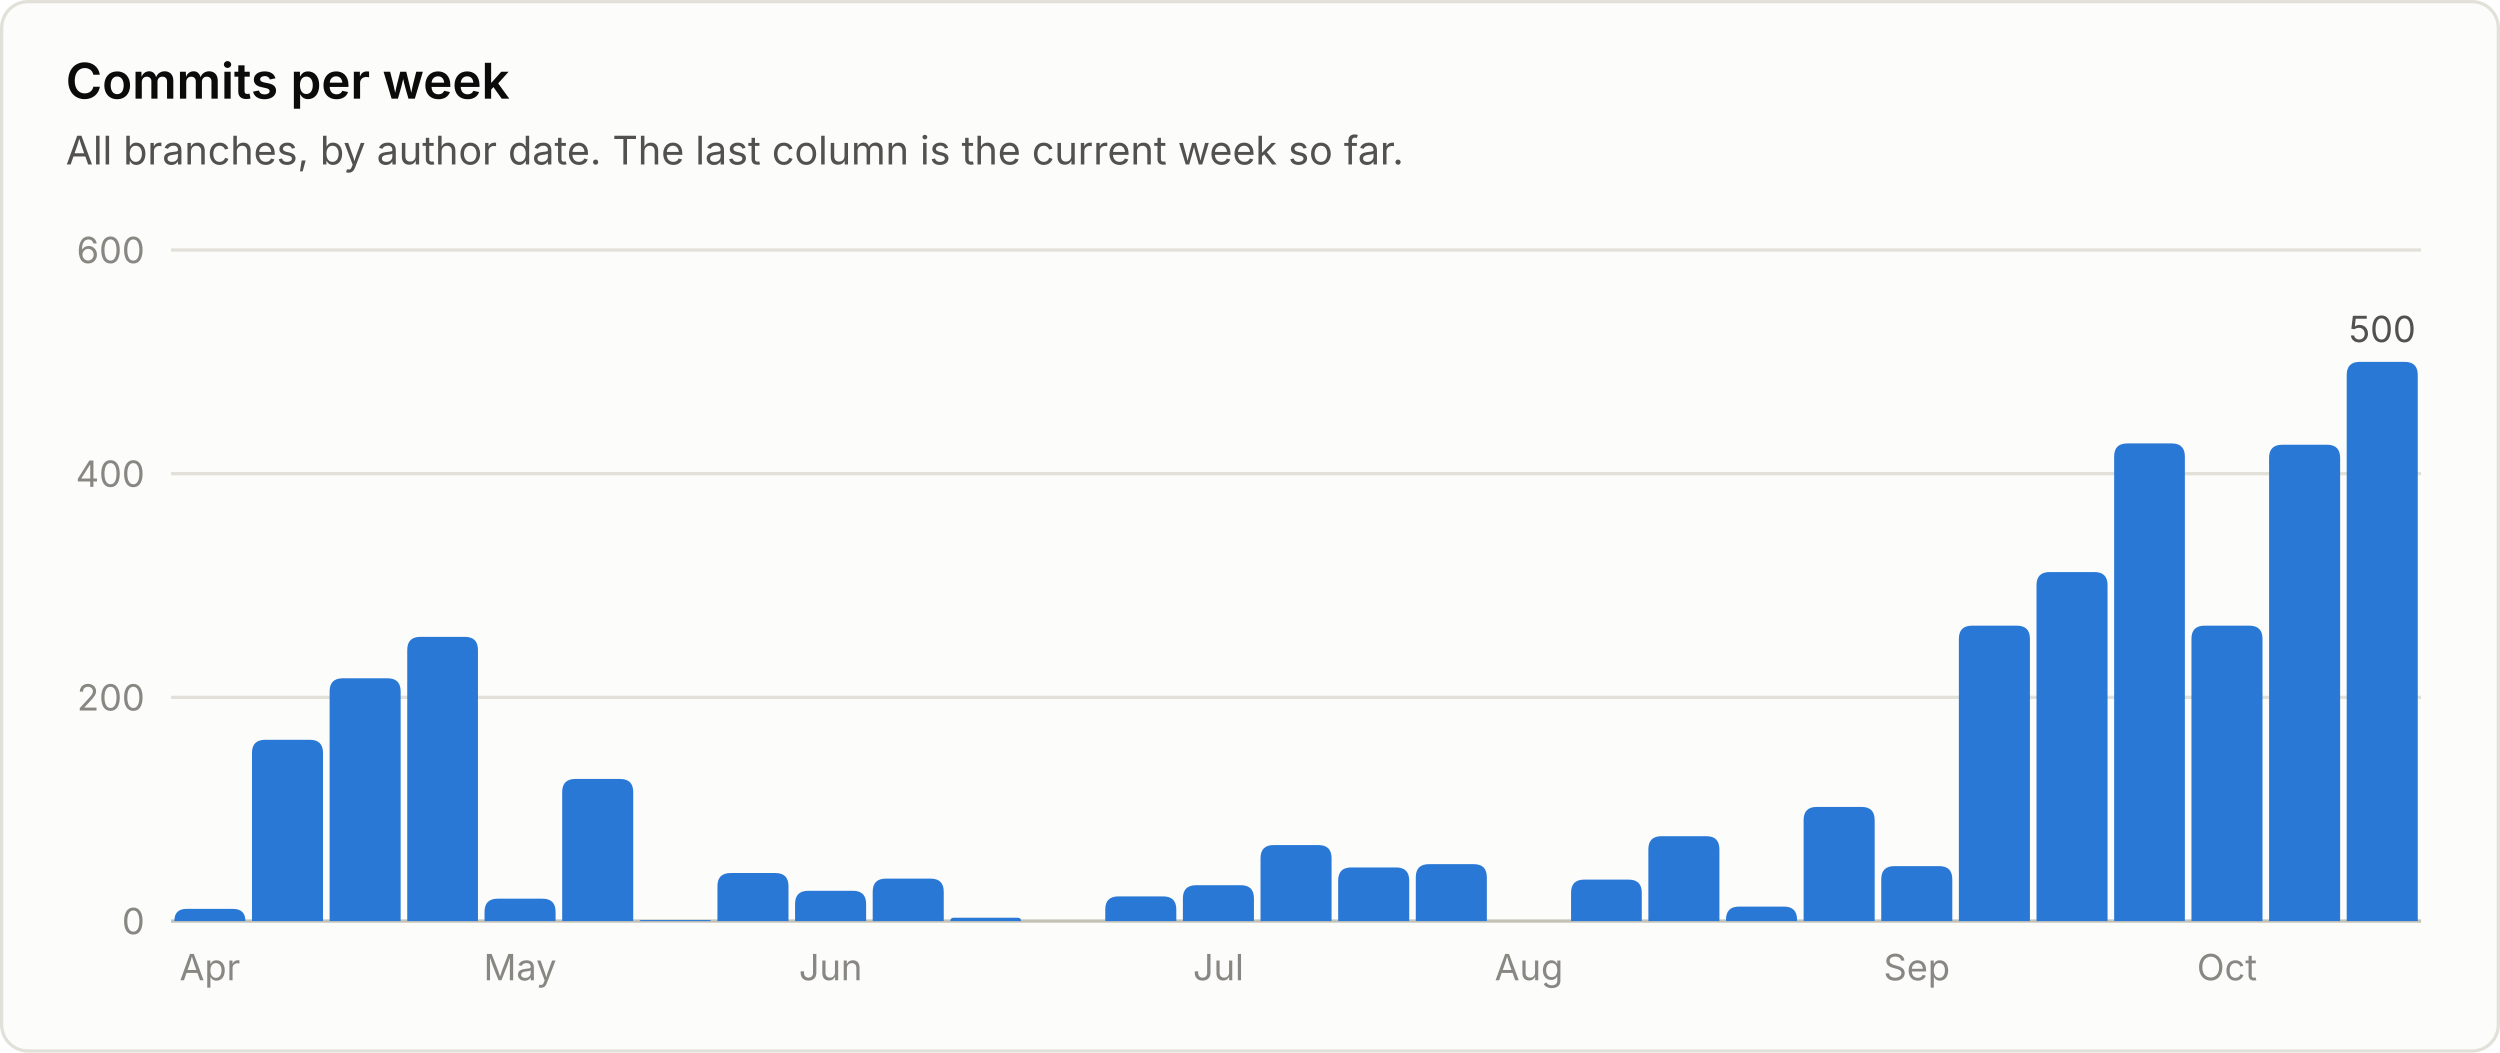
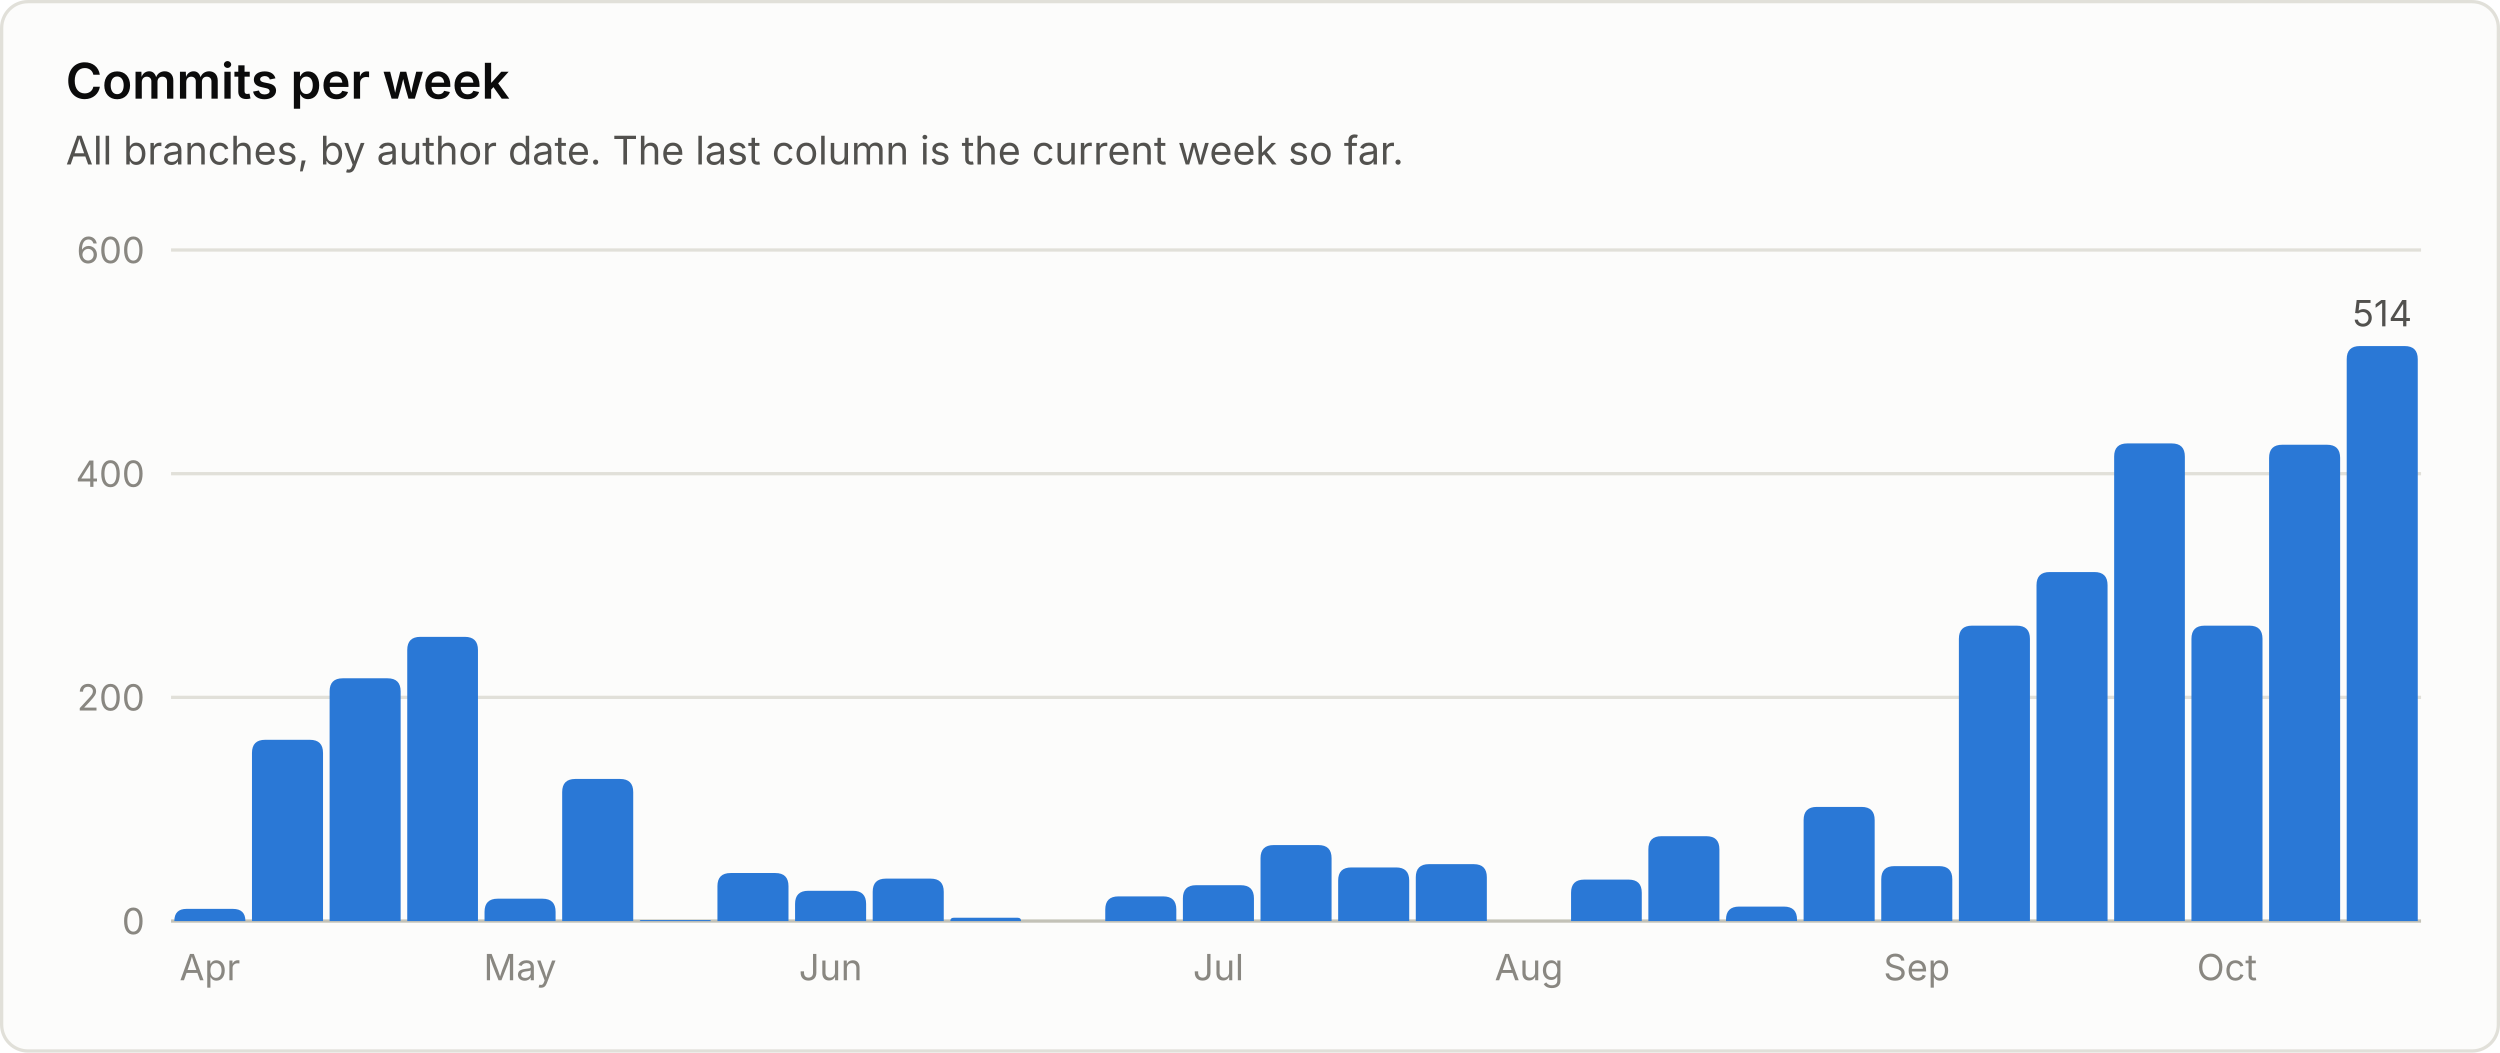
<svg xmlns="http://www.w3.org/2000/svg" viewBox="0 0 760 320" width="760" height="320" role="img" font-family="system-ui, -apple-system, 'Segoe UI', sans-serif">
  <rect x="0.5" y="0.5" width="759" height="319" rx="8" fill="#fcfcfb" stroke="#e1e0d9" />
  <text x="20.0" y="30.0" fill="#0b0b0b" font-size="15" font-weight="600" text-anchor="start">Commits per week</text>
  <text x="20.0" y="50.0" fill="#52514e" font-size="12" font-weight="400" text-anchor="start">All branches, by author date. The last column is the current week so far.</text>
  <line x1="52" y1="280.0" x2="736" y2="280.0" stroke="#c3c2b7" stroke-width="1" />
  <text x="44.0" y="284.0" fill="#898781" font-size="11" font-weight="400" text-anchor="end">0</text>
  <line x1="52" y1="212.0" x2="736" y2="212.0" stroke="#e1e0d9" stroke-width="1" />
  <text x="44.0" y="216.0" fill="#898781" font-size="11" font-weight="400" text-anchor="end">200</text>
  <line x1="52" y1="144.0" x2="736" y2="144.0" stroke="#e1e0d9" stroke-width="1" />
  <text x="44.0" y="148.0" fill="#898781" font-size="11" font-weight="400" text-anchor="end">400</text>
  <line x1="52" y1="76.0" x2="736" y2="76.0" stroke="#e1e0d9" stroke-width="1" />
  <text x="44.0" y="80.0" fill="#898781" font-size="11" font-weight="400" text-anchor="end">600</text>
  <path d="M53.0 280.0 V280.0 Q53.0 276.3 56.7 276.3 H70.8 Q74.6 276.3 74.6 280.0 V280.0 Z" fill="#2a78d6" />
  <text x="63.8" y="298.0" fill="#898781" font-size="11" font-weight="400" text-anchor="middle">Apr</text>
  <path d="M76.6 280.0 V228.9 Q76.6 224.9 80.6 224.9 H94.2 Q98.2 224.9 98.2 228.9 V280.0 Z" fill="#2a78d6" />
  <path d="M100.2 280.0 V210.2 Q100.2 206.2 104.2 206.2 H117.8 Q121.8 206.2 121.8 210.2 V280.0 Z" fill="#2a78d6" />
  <path d="M123.8 280.0 V197.6 Q123.8 193.6 127.8 193.6 H141.3 Q145.3 193.6 145.3 197.6 V280.0 Z" fill="#2a78d6" />
  <path d="M147.3 280.0 V277.2 Q147.3 273.2 151.3 273.2 H164.9 Q168.9 273.2 168.9 277.2 V280.0 Z" fill="#2a78d6" />
  <text x="158.1" y="298.0" fill="#898781" font-size="11" font-weight="400" text-anchor="middle">May</text>
  <path d="M170.9 280.0 V240.8 Q170.9 236.8 174.9 236.8 H188.5 Q192.5 236.8 192.5 240.8 V280.0 Z" fill="#2a78d6" />
  <path d="M194.5 280.0 V280.0 Q194.5 279.7 194.9 279.7 H215.8 Q216.1 279.7 216.1 280.0 V280.0 Z" fill="#2a78d6" />
  <path d="M218.1 280.0 V269.4 Q218.1 265.4 222.1 265.4 H235.7 Q239.7 265.4 239.7 269.4 V280.0 Z" fill="#2a78d6" />
  <path d="M241.7 280.0 V274.8 Q241.7 270.8 245.7 270.8 H259.3 Q263.3 270.8 263.3 274.8 V280.0 Z" fill="#2a78d6" />
  <text x="252.5" y="298.0" fill="#898781" font-size="11" font-weight="400" text-anchor="middle">Jun</text>
  <path d="M265.3 280.0 V271.1 Q265.3 267.1 269.3 267.1 H282.9 Q286.9 267.1 286.9 271.1 V280.0 Z" fill="#2a78d6" />
  <path d="M288.9 280.0 V280.0 Q288.9 279.0 289.9 279.0 H309.4 Q310.4 279.0 310.4 280.0 V280.0 Z" fill="#2a78d6" />
  <path d="M336.0 280.0 V276.5 Q336.0 272.5 340.0 272.5 H353.6 Q357.6 272.5 357.6 276.5 V280.0 Z" fill="#2a78d6" />
  <path d="M359.6 280.0 V273.1 Q359.6 269.1 363.6 269.1 H377.2 Q381.2 269.1 381.2 273.1 V280.0 Z" fill="#2a78d6" />
  <text x="370.4" y="298.0" fill="#898781" font-size="11" font-weight="400" text-anchor="middle">Jul</text>
  <path d="M383.2 280.0 V260.9 Q383.2 256.9 387.2 256.9 H400.8 Q404.8 256.9 404.8 260.9 V280.0 Z" fill="#2a78d6" />
  <path d="M406.8 280.0 V267.7 Q406.8 263.7 410.8 263.7 H424.4 Q428.4 263.7 428.4 267.7 V280.0 Z" fill="#2a78d6" />
  <path d="M430.4 280.0 V266.7 Q430.4 262.7 434.4 262.7 H448.0 Q452.0 262.7 452.0 266.7 V280.0 Z" fill="#2a78d6" />
  <text x="464.8" y="298.0" fill="#898781" font-size="11" font-weight="400" text-anchor="middle">Aug</text>
  <path d="M477.6 280.0 V271.4 Q477.6 267.4 481.6 267.4 H495.1 Q499.1 267.4 499.1 271.4 V280.0 Z" fill="#2a78d6" />
  <path d="M501.1 280.0 V258.2 Q501.1 254.2 505.1 254.2 H518.7 Q522.7 254.2 522.7 258.2 V280.0 Z" fill="#2a78d6" />
  <path d="M524.7 280.0 V279.6 Q524.7 275.6 528.7 275.6 H542.3 Q546.3 275.6 546.3 279.6 V280.0 Z" fill="#2a78d6" />
  <path d="M548.3 280.0 V249.3 Q548.3 245.3 552.3 245.3 H565.9 Q569.9 245.3 569.9 249.3 V280.0 Z" fill="#2a78d6" />
  <path d="M571.9 280.0 V267.3 Q571.9 263.3 575.9 263.3 H589.5 Q593.5 263.3 593.5 267.3 V280.0 Z" fill="#2a78d6" />
  <text x="582.7" y="298.0" fill="#898781" font-size="11" font-weight="400" text-anchor="middle">Sep</text>
  <path d="M595.5 280.0 V194.2 Q595.5 190.2 599.5 190.2 H613.1 Q617.1 190.2 617.1 194.2 V280.0 Z" fill="#2a78d6" />
  <path d="M619.1 280.0 V177.9 Q619.1 173.9 623.1 173.9 H636.7 Q640.7 173.9 640.7 177.9 V280.0 Z" fill="#2a78d6" />
  <path d="M642.7 280.0 V138.8 Q642.7 134.8 646.7 134.8 H660.2 Q664.2 134.8 664.2 138.8 V280.0 Z" fill="#2a78d6" />
  <path d="M666.2 280.0 V194.2 Q666.2 190.2 670.2 190.2 H683.8 Q687.8 190.2 687.8 194.2 V280.0 Z" fill="#2a78d6" />
  <text x="677.0" y="298.0" fill="#898781" font-size="11" font-weight="400" text-anchor="middle">Oct</text>
  <path d="M689.8 280.0 V139.2 Q689.8 135.2 693.8 135.2 H707.4 Q711.4 135.2 711.4 139.2 V280.0 Z" fill="#2a78d6" />
-   <path d="M713.4 280.0 V114.0 Q713.4 110.0 717.4 110.0 H731.0 Q735.0 110.0 735.0 114.0 V280.0 Z" fill="#2a78d6" />
-   <text x="724.2" y="104.0" fill="#52514e" font-size="11" font-weight="400" text-anchor="middle">500</text>
+   <path d="M713.4 280.0 V109.2 Q713.4 105.2 717.4 105.2 H731.0 Q735.0 105.2 735.0 109.2 V280.0 Z" fill="#2a78d6" />
+   <text x="724.2" y="99.2" fill="#52514e" font-size="11" font-weight="400" text-anchor="middle">514</text>
</svg>
